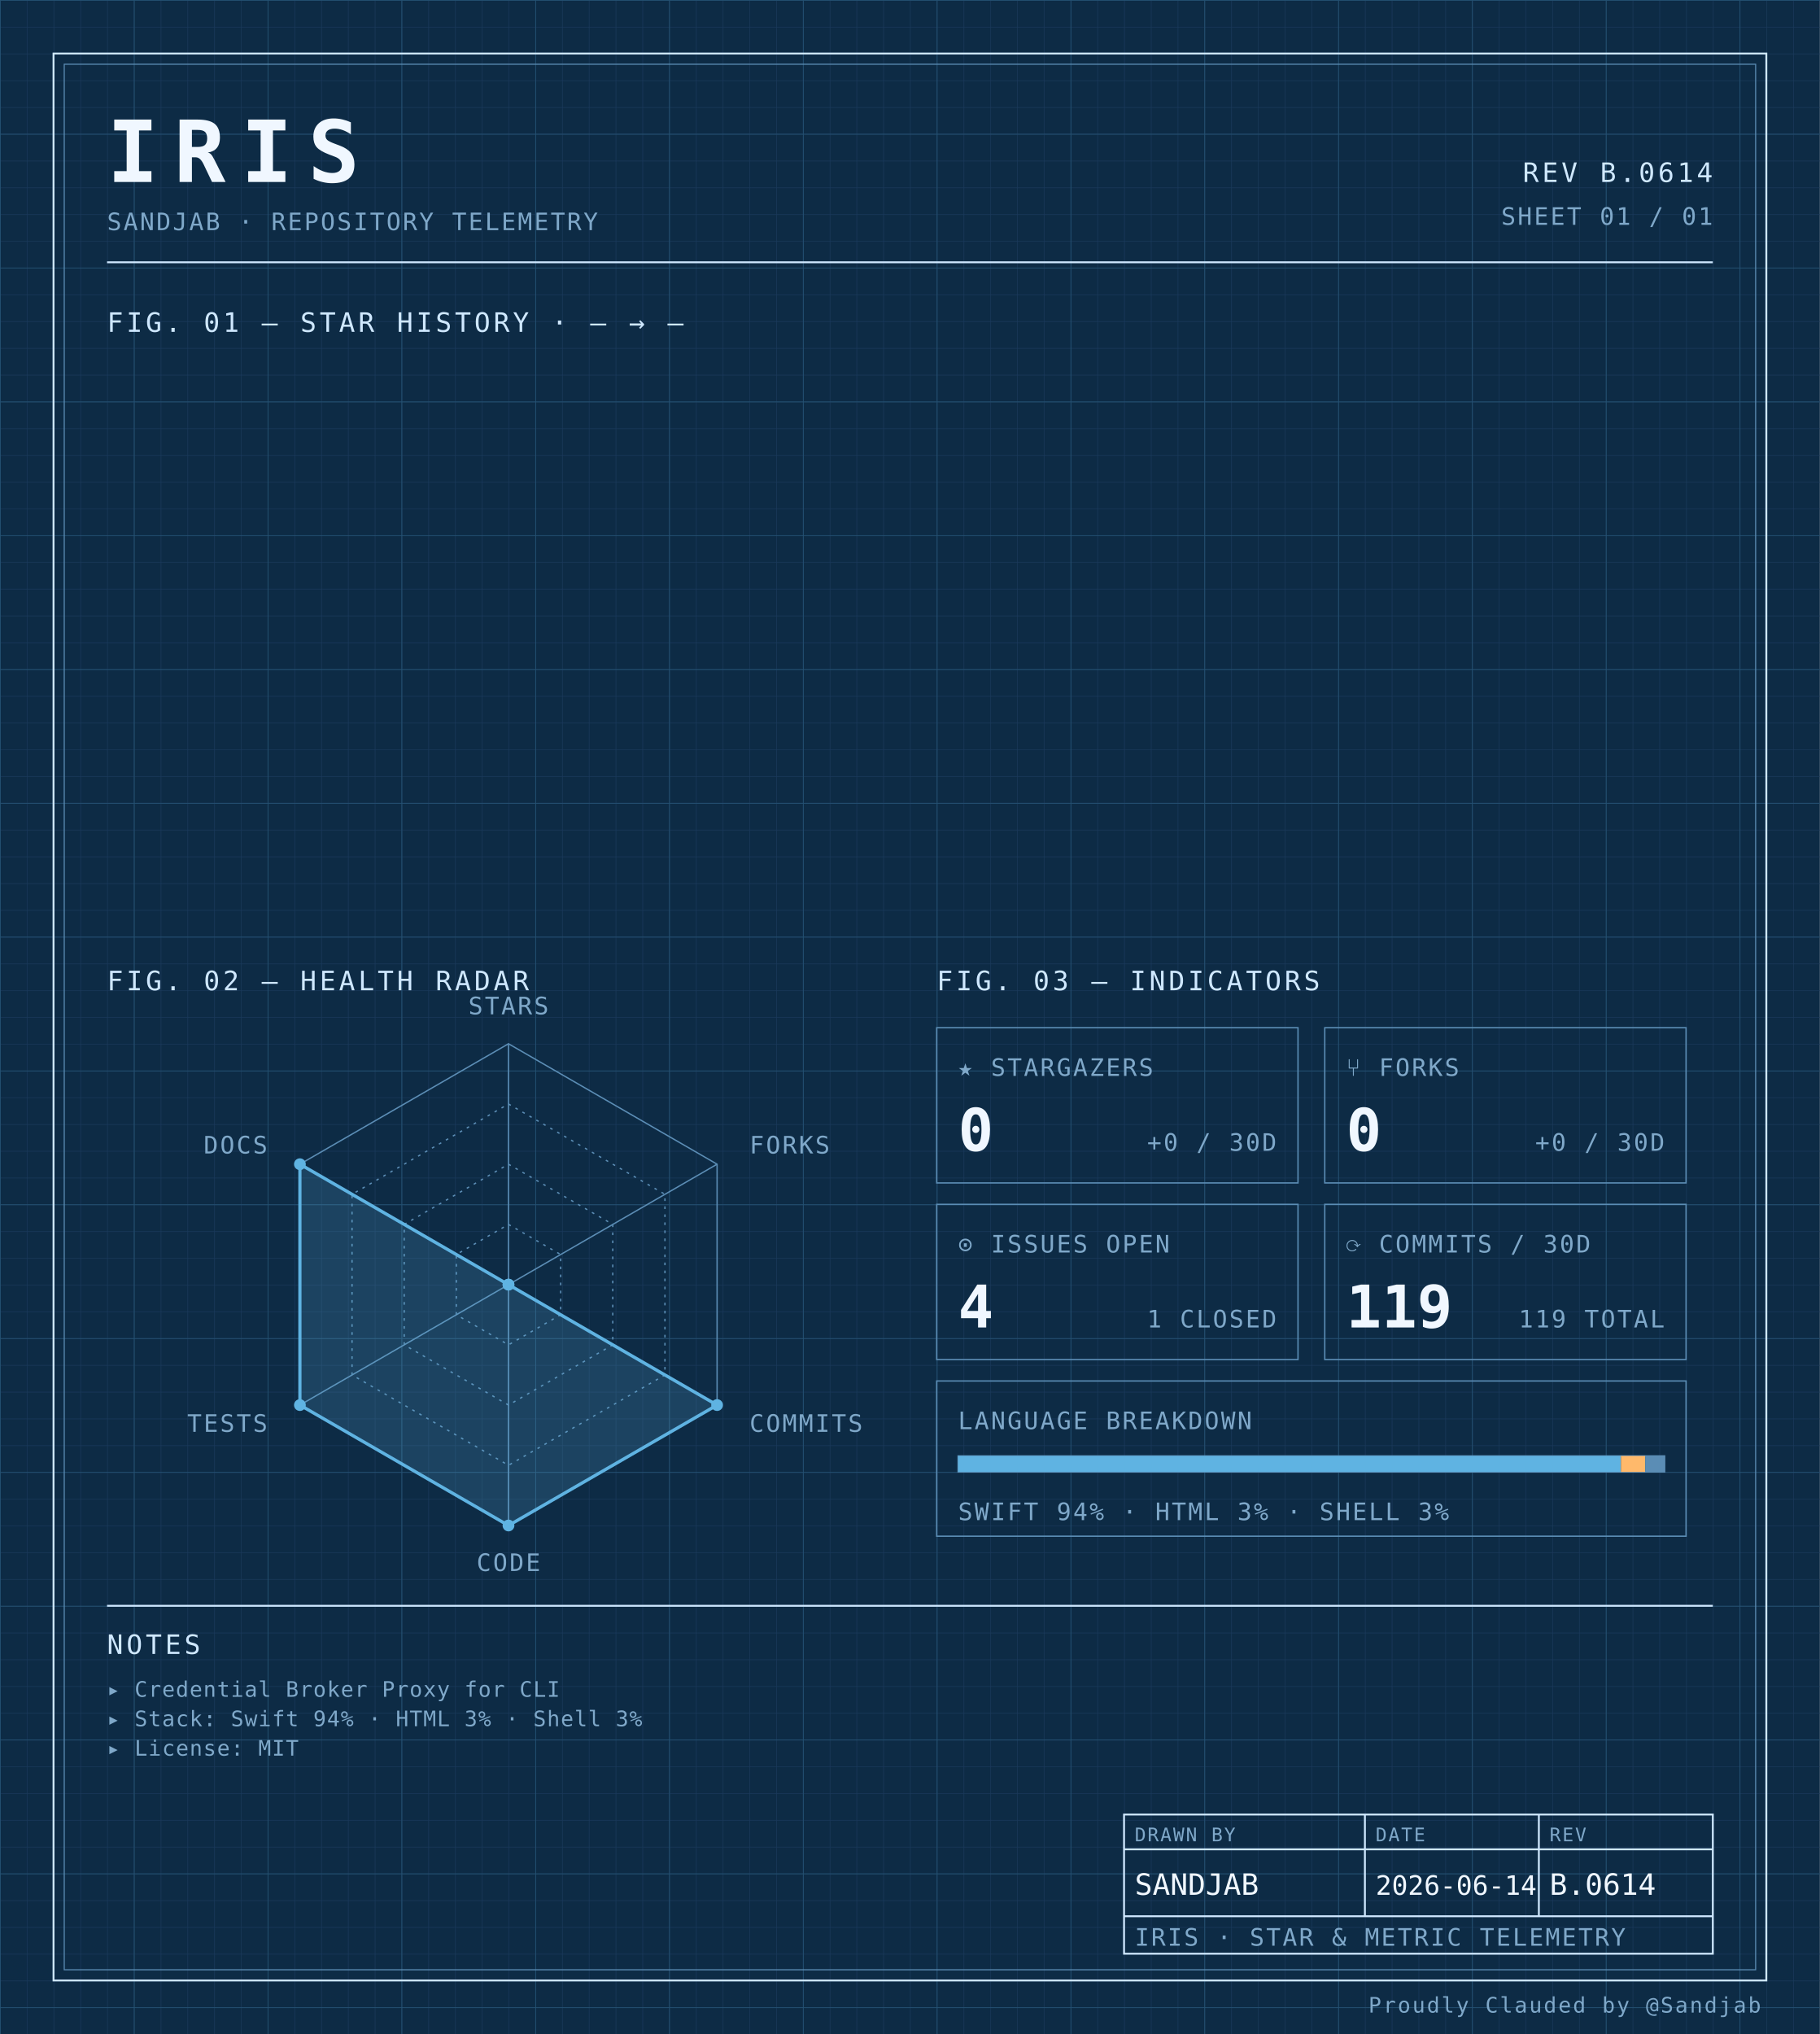
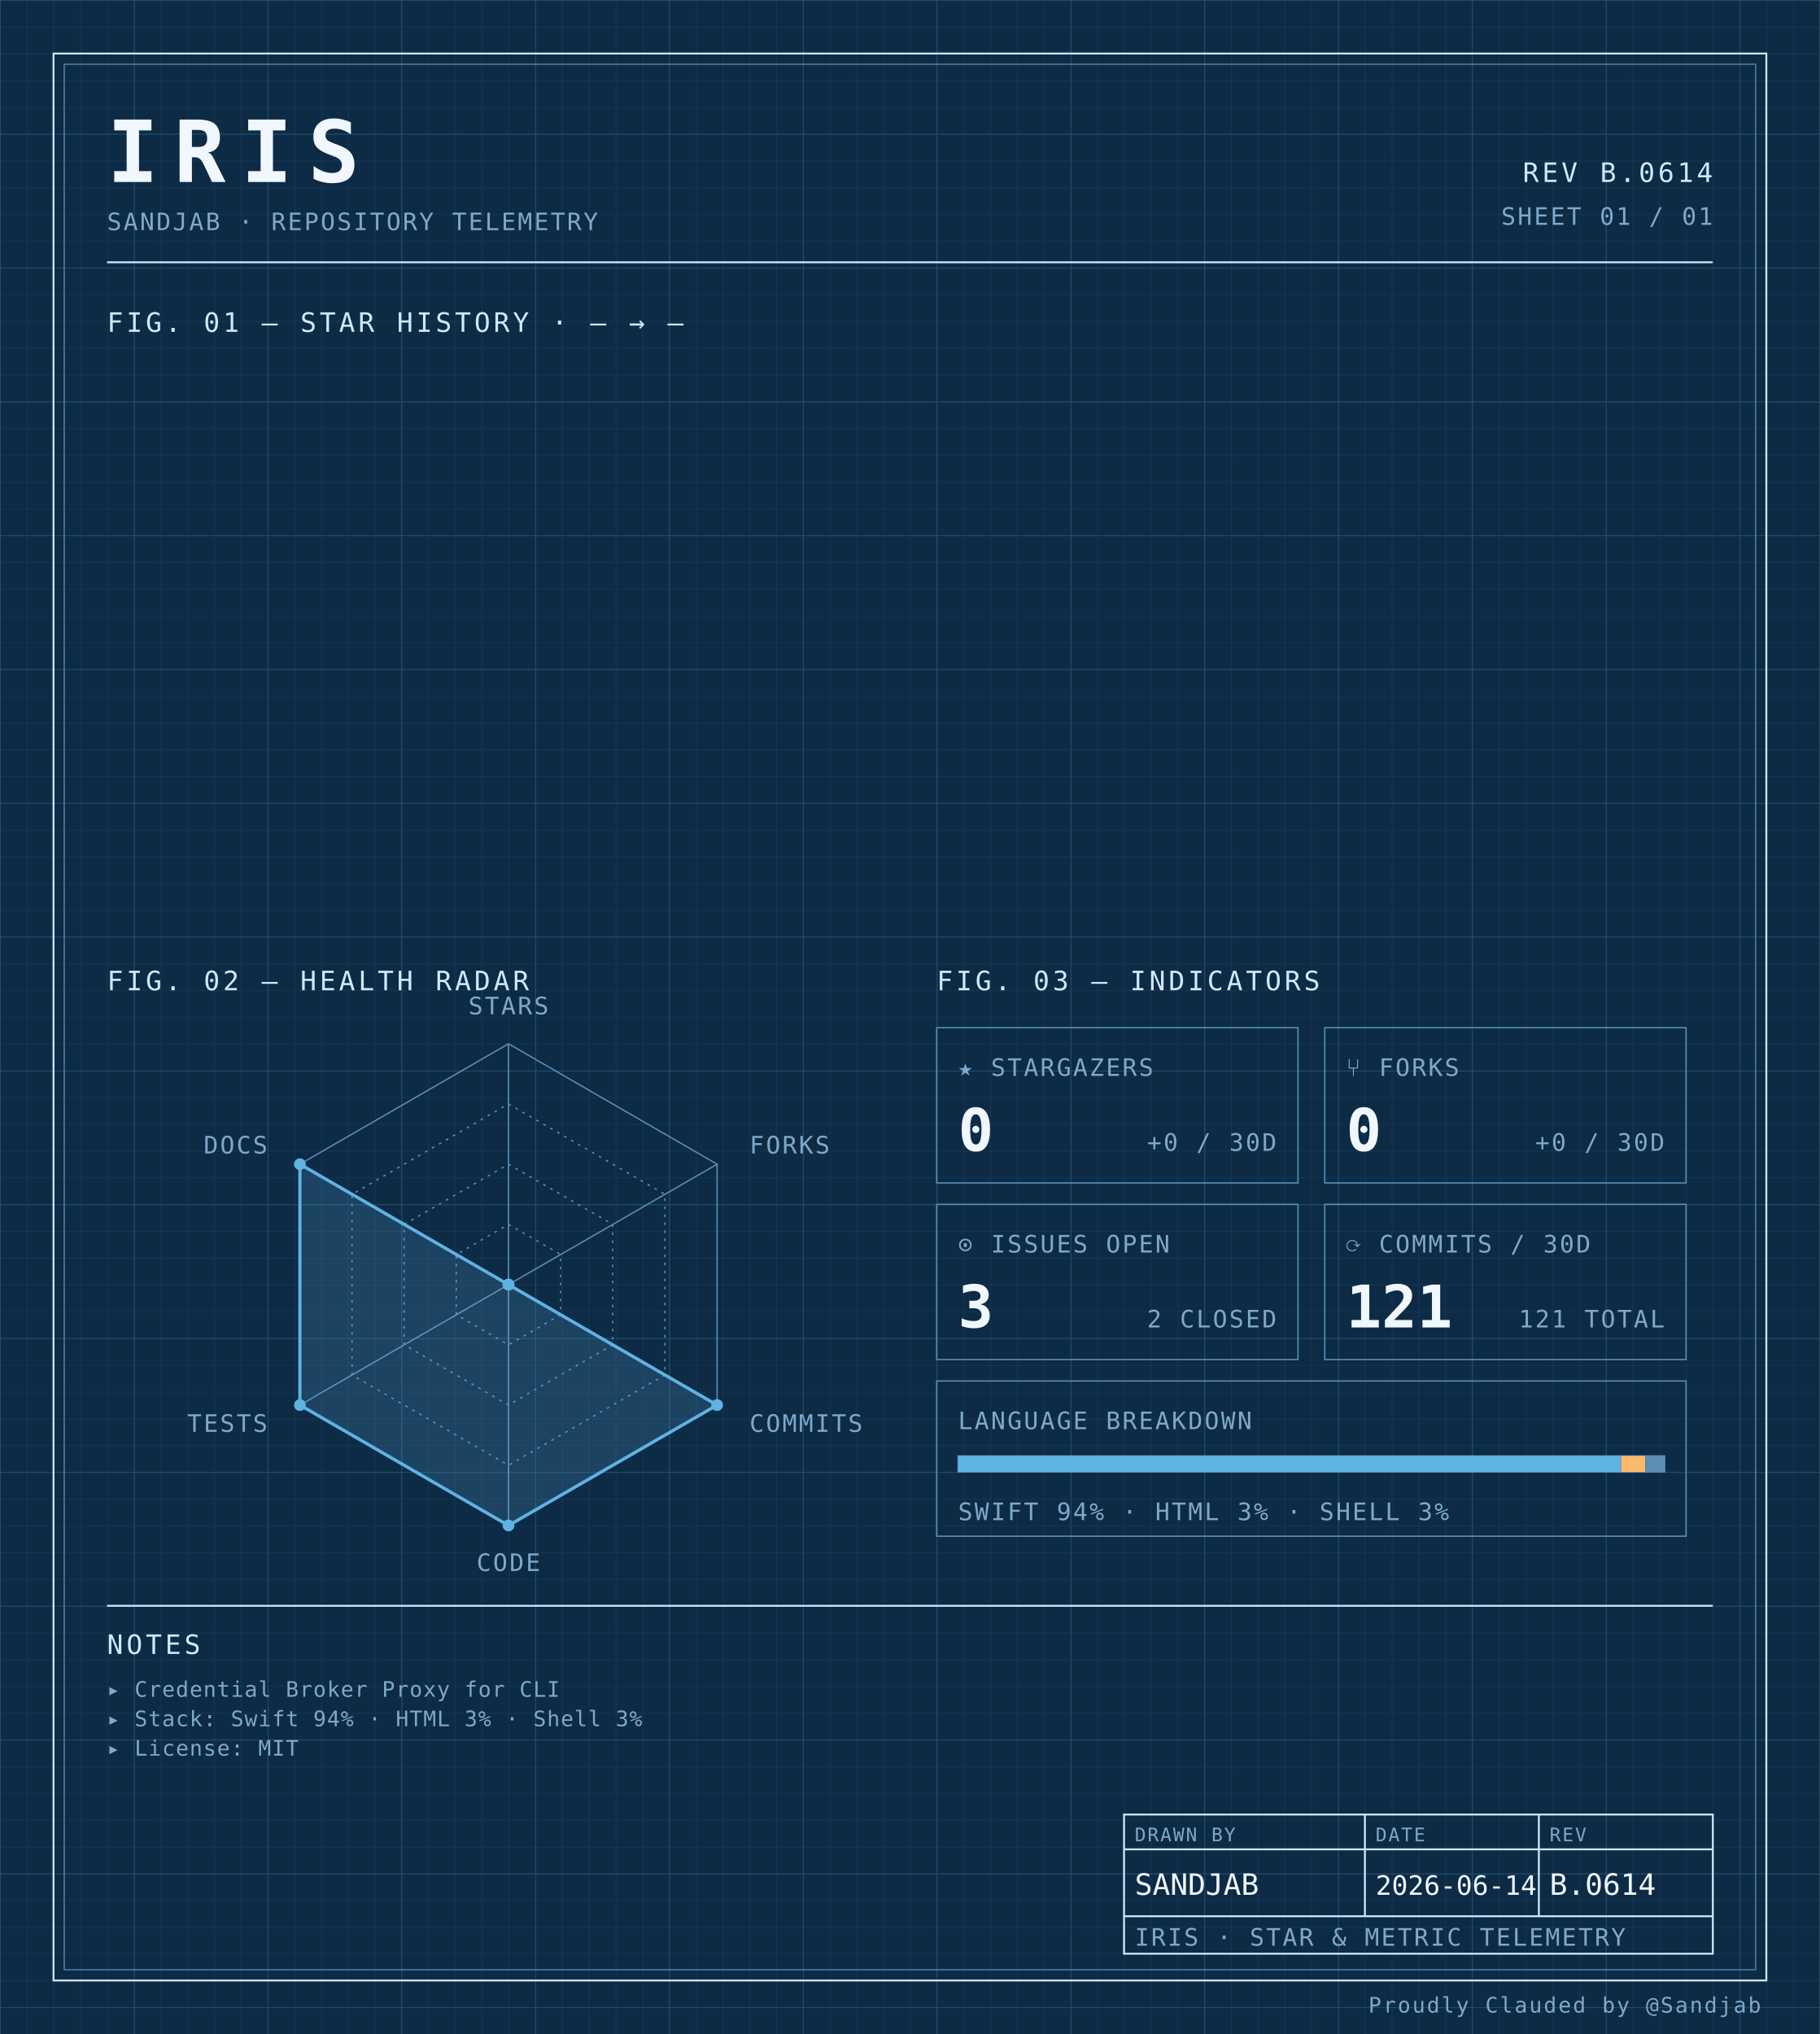
<svg xmlns="http://www.w3.org/2000/svg" width="100%" viewBox="0 0 680 760" role="img">
  <defs>
    <pattern id="grid-fine" width="10" height="10" patternUnits="userSpaceOnUse">
      <path d="M10 0H0V10" fill="none" stroke="#1a3a5c" stroke-width="0.4" />
    </pattern>
    <pattern id="grid-major" width="50" height="50" patternUnits="userSpaceOnUse">
      <path d="M50 0H0V50" fill="none" stroke="#245273" stroke-width="0.5" />
    </pattern>
  </defs>
  <rect x="0" y="0" width="680" height="760" fill="#0d2b45" />
  <rect x="0" y="0" width="680" height="760" fill="url(#grid-fine)" />
  <rect x="0" y="0" width="680" height="760" fill="url(#grid-major)" />
  <rect x="20" y="20" width="640" height="720" fill="none" stroke="#cfe8ff" stroke-width="0.7" />
  <rect x="24" y="24" width="632" height="712" fill="none" stroke="#5b8db5" stroke-width="0.4" />
  <text x="40" y="68" font-family="ui-monospace, 'SF Mono', 'JetBrains Mono', 'Cascadia Code', Consolas, monospace" font-size="32" font-weight="700" fill="#f0f7ff" text-anchor="start" letter-spacing="0.18em">IRIS</text>
  <text x="40" y="86" font-family="ui-monospace, 'SF Mono', 'JetBrains Mono', 'Cascadia Code', Consolas, monospace" font-size="9" font-weight="400" fill="#7fa8c9" text-anchor="start" letter-spacing="0.08em">SANDJAB · REPOSITORY TELEMETRY</text>
  <text x="640" y="68" font-family="ui-monospace, 'SF Mono', 'JetBrains Mono', 'Cascadia Code', Consolas, monospace" font-size="10" font-weight="400" fill="#cfe8ff" text-anchor="end" letter-spacing="0.12em">REV B.0614</text>
  <text x="640" y="84" font-family="ui-monospace, 'SF Mono', 'JetBrains Mono', 'Cascadia Code', Consolas, monospace" font-size="9" font-weight="400" fill="#7fa8c9" text-anchor="end" letter-spacing="0.08em">SHEET 01 / 01</text>
  <line x1="40" y1="98" x2="640" y2="98" stroke="#cfe8ff" stroke-width="0.7" />
  <text x="40" y="124" font-family="ui-monospace, 'SF Mono', 'JetBrains Mono', 'Cascadia Code', Consolas, monospace" font-size="10" font-weight="400" fill="#cfe8ff" text-anchor="start" letter-spacing="0.12em">FIG. 01 — STAR HISTORY · — → —</text>
  <text x="40" y="370" font-family="ui-monospace, 'SF Mono', 'JetBrains Mono', 'Cascadia Code', Consolas, monospace" font-size="10" font-weight="400" fill="#cfe8ff" text-anchor="start" letter-spacing="0.12em">FIG. 02 — HEALTH RADAR</text>
  <g transform="translate(190 480)">
    <polygon points="0.00,-90.00 77.94,-45.00 77.94,45.00 0.00,90.00 -77.94,45.00 -77.94,-45.00" fill="none" stroke="#5b8db5" stroke-width="0.5" />
    <polygon points="0.00,-67.50 58.46,-33.75 58.46,33.75 0.00,67.50 -58.46,33.75 -58.46,-33.75" fill="none" stroke="#5b8db5" stroke-width="0.5" stroke-dasharray="1,2" />
    <polygon points="0.00,-45.00 38.97,-22.50 38.97,22.50 0.00,45.00 -38.97,22.50 -38.97,-22.50" fill="none" stroke="#5b8db5" stroke-width="0.5" stroke-dasharray="1,2" />
    <polygon points="0.00,-22.50 19.49,-11.25 19.49,11.25 0.00,22.50 -19.49,11.25 -19.49,-11.25" fill="none" stroke="#5b8db5" stroke-width="0.5" stroke-dasharray="1,2" />
    <line x1="0" y1="0" x2="0.00" y2="-90.00" stroke="#5b8db5" stroke-width="0.5" />
    <line x1="0" y1="0" x2="77.94" y2="-45.00" stroke="#5b8db5" stroke-width="0.5" />
    <line x1="0" y1="0" x2="77.94" y2="45.00" stroke="#5b8db5" stroke-width="0.5" />
    <line x1="0" y1="0" x2="0.00" y2="90.00" stroke="#5b8db5" stroke-width="0.5" />
    <line x1="0" y1="0" x2="-77.94" y2="45.00" stroke="#5b8db5" stroke-width="0.5" />
    <line x1="0" y1="0" x2="-77.94" y2="-45.00" stroke="#5b8db5" stroke-width="0.5" />
    <polygon points="0.00,0.00 0.00,0.00 77.94,45.00 0.00,90.00 -77.94,45.00 -77.94,-45.00" fill="#5fb3e2" fill-opacity="0.18" stroke="#5fb3e2" stroke-width="1.2" />
    <circle cx="0.00" cy="0.00" r="2.2" fill="#5fb3e2" />
    <circle cx="0.00" cy="0.00" r="2.2" fill="#5fb3e2" />
    <circle cx="77.94" cy="45.00" r="2.2" fill="#5fb3e2" />
    <circle cx="0.00" cy="90.00" r="2.2" fill="#5fb3e2" />
    <circle cx="-77.94" cy="45.00" r="2.2" fill="#5fb3e2" />
    <circle cx="-77.94" cy="-45.00" r="2.2" fill="#5fb3e2" />
    <text x="6.3681633555662356e-15" y="-101" font-family="ui-monospace, 'SF Mono', 'JetBrains Mono', 'Cascadia Code', Consolas, monospace" font-size="9" font-weight="400" fill="#7fa8c9" text-anchor="middle" letter-spacing="0.08em">STARS</text>
    <text x="90.067" y="-49" font-family="ui-monospace, 'SF Mono', 'JetBrains Mono', 'Cascadia Code', Consolas, monospace" font-size="9" font-weight="400" fill="#7fa8c9" text-anchor="start" letter-spacing="0.08em">FORKS</text>
    <text x="90.067" y="55" font-family="ui-monospace, 'SF Mono', 'JetBrains Mono', 'Cascadia Code', Consolas, monospace" font-size="9" font-weight="400" fill="#7fa8c9" text-anchor="start" letter-spacing="0.08em">COMMITS</text>
    <text x="6.3681633555662356e-15" y="107" font-family="ui-monospace, 'SF Mono', 'JetBrains Mono', 'Cascadia Code', Consolas, monospace" font-size="9" font-weight="400" fill="#7fa8c9" text-anchor="middle" letter-spacing="0.08em">CODE</text>
    <text x="-90.067" y="55" font-family="ui-monospace, 'SF Mono', 'JetBrains Mono', 'Cascadia Code', Consolas, monospace" font-size="9" font-weight="400" fill="#7fa8c9" text-anchor="end" letter-spacing="0.08em">TESTS</text>
    <text x="-90.067" y="-49" font-family="ui-monospace, 'SF Mono', 'JetBrains Mono', 'Cascadia Code', Consolas, monospace" font-size="9" font-weight="400" fill="#7fa8c9" text-anchor="end" letter-spacing="0.08em">DOCS</text>
  </g>
  <text x="350" y="370" font-family="ui-monospace, 'SF Mono', 'JetBrains Mono', 'Cascadia Code', Consolas, monospace" font-size="10" font-weight="400" fill="#cfe8ff" text-anchor="start" letter-spacing="0.12em">FIG. 03 — INDICATORS</text>
  <rect x="350" y="384" width="135" height="58" fill="none" stroke="#5b8db5" stroke-width="0.5" />
  <text x="358" y="402" font-family="ui-monospace, 'SF Mono', 'JetBrains Mono', 'Cascadia Code', Consolas, monospace" font-size="9" font-weight="400" fill="#7fa8c9" text-anchor="start" letter-spacing="0.08em">★ STARGAZERS</text>
  <text x="358" y="430" font-family="ui-monospace, 'SF Mono', 'JetBrains Mono', 'Cascadia Code', Consolas, monospace" font-size="22" font-weight="700" fill="#f0f7ff" text-anchor="start" letter-spacing="normal">0</text>
  <text x="477" y="430" font-family="ui-monospace, 'SF Mono', 'JetBrains Mono', 'Cascadia Code', Consolas, monospace" font-size="9" font-weight="400" fill="#7fa8c9" text-anchor="end" letter-spacing="0.08em">+0 / 30D</text>
  <rect x="495" y="384" width="135" height="58" fill="none" stroke="#5b8db5" stroke-width="0.5" />
  <text x="503" y="402" font-family="ui-monospace, 'SF Mono', 'JetBrains Mono', 'Cascadia Code', Consolas, monospace" font-size="9" font-weight="400" fill="#7fa8c9" text-anchor="start" letter-spacing="0.08em">⑂ FORKS</text>
  <text x="503" y="430" font-family="ui-monospace, 'SF Mono', 'JetBrains Mono', 'Cascadia Code', Consolas, monospace" font-size="22" font-weight="700" fill="#f0f7ff" text-anchor="start" letter-spacing="normal">0</text>
  <text x="622" y="430" font-family="ui-monospace, 'SF Mono', 'JetBrains Mono', 'Cascadia Code', Consolas, monospace" font-size="9" font-weight="400" fill="#7fa8c9" text-anchor="end" letter-spacing="0.08em">+0 / 30D</text>
  <rect x="350" y="450" width="135" height="58" fill="none" stroke="#5b8db5" stroke-width="0.5" />
  <text x="358" y="468" font-family="ui-monospace, 'SF Mono', 'JetBrains Mono', 'Cascadia Code', Consolas, monospace" font-size="9" font-weight="400" fill="#7fa8c9" text-anchor="start" letter-spacing="0.08em">⊙ ISSUES OPEN</text>
-   <text x="358" y="496" font-family="ui-monospace, 'SF Mono', 'JetBrains Mono', 'Cascadia Code', Consolas, monospace" font-size="22" font-weight="700" fill="#f0f7ff" text-anchor="start" letter-spacing="normal">4</text>
-   <text x="477" y="496" font-family="ui-monospace, 'SF Mono', 'JetBrains Mono', 'Cascadia Code', Consolas, monospace" font-size="9" font-weight="400" fill="#7fa8c9" text-anchor="end" letter-spacing="0.08em">1 CLOSED</text>
+   <text x="358" y="496" font-family="ui-monospace, 'SF Mono', 'JetBrains Mono', 'Cascadia Code', Consolas, monospace" font-size="22" font-weight="700" fill="#f0f7ff" text-anchor="start" letter-spacing="normal">3</text>
+   <text x="477" y="496" font-family="ui-monospace, 'SF Mono', 'JetBrains Mono', 'Cascadia Code', Consolas, monospace" font-size="9" font-weight="400" fill="#7fa8c9" text-anchor="end" letter-spacing="0.08em">2 CLOSED</text>
  <rect x="495" y="450" width="135" height="58" fill="none" stroke="#5b8db5" stroke-width="0.5" />
  <text x="503" y="468" font-family="ui-monospace, 'SF Mono', 'JetBrains Mono', 'Cascadia Code', Consolas, monospace" font-size="9" font-weight="400" fill="#7fa8c9" text-anchor="start" letter-spacing="0.08em">⟳ COMMITS / 30D</text>
-   <text x="503" y="496" font-family="ui-monospace, 'SF Mono', 'JetBrains Mono', 'Cascadia Code', Consolas, monospace" font-size="22" font-weight="700" fill="#f0f7ff" text-anchor="start" letter-spacing="normal">119</text>
-   <text x="622" y="496" font-family="ui-monospace, 'SF Mono', 'JetBrains Mono', 'Cascadia Code', Consolas, monospace" font-size="9" font-weight="400" fill="#7fa8c9" text-anchor="end" letter-spacing="0.08em">119 TOTAL</text>
+   <text x="503" y="496" font-family="ui-monospace, 'SF Mono', 'JetBrains Mono', 'Cascadia Code', Consolas, monospace" font-size="22" font-weight="700" fill="#f0f7ff" text-anchor="start" letter-spacing="normal">121</text>
+   <text x="622" y="496" font-family="ui-monospace, 'SF Mono', 'JetBrains Mono', 'Cascadia Code', Consolas, monospace" font-size="9" font-weight="400" fill="#7fa8c9" text-anchor="end" letter-spacing="0.08em">121 TOTAL</text>
  <rect x="350" y="516" width="280" height="58" fill="none" stroke="#5b8db5" stroke-width="0.5" />
  <text x="358" y="534" font-family="ui-monospace, 'SF Mono', 'JetBrains Mono', 'Cascadia Code', Consolas, monospace" font-size="9" font-weight="400" fill="#7fa8c9" text-anchor="start" letter-spacing="0.08em">LANGUAGE BREAKDOWN</text>
  <rect x="358" y="544" width="264" height="6" fill="none" stroke="#5b8db5" stroke-width="0.5" />
-   <rect x="358" y="544" width="247.66" height="6" fill="#5fb3e2" />
-   <rect x="605.66" y="544" width="9.07" height="6" fill="#ffb96b" />
-   <rect x="614.733" y="544" width="7.27" height="6" fill="#5b8db5" />
+   <rect x="358" y="544" width="247.75" height="6" fill="#5fb3e2" />
+   <rect x="605.751" y="544" width="9.02" height="6" fill="#ffb96b" />
+   <rect x="614.774" y="544" width="7.23" height="6" fill="#5b8db5" />
  <text x="358" y="568" font-family="ui-monospace, 'SF Mono', 'JetBrains Mono', 'Cascadia Code', Consolas, monospace" font-size="9" font-weight="400" fill="#7fa8c9" text-anchor="start" letter-spacing="0.08em">SWIFT 94% · HTML 3% · SHELL 3%</text>
  <line x1="40" y1="600" x2="640" y2="600" stroke="#cfe8ff" stroke-width="0.7" />
  <text x="40" y="618" font-family="ui-monospace, 'SF Mono', 'JetBrains Mono', 'Cascadia Code', Consolas, monospace" font-size="10" font-weight="400" fill="#cfe8ff" text-anchor="start" letter-spacing="0.12em">NOTES</text>
  <text x="40" y="634" font-family="ui-monospace, 'SF Mono', 'JetBrains Mono', 'Cascadia Code', Consolas, monospace" font-size="8" font-weight="400" fill="#7fa8c9" text-anchor="start" letter-spacing="0.04em">▸ Credential Broker Proxy for CLI</text>
  <text x="40" y="645" font-family="ui-monospace, 'SF Mono', 'JetBrains Mono', 'Cascadia Code', Consolas, monospace" font-size="8" font-weight="400" fill="#7fa8c9" text-anchor="start" letter-spacing="0.04em">▸ Stack: Swift 94% · HTML 3% · Shell 3%</text>
  <text x="40" y="656" font-family="ui-monospace, 'SF Mono', 'JetBrains Mono', 'Cascadia Code', Consolas, monospace" font-size="8" font-weight="400" fill="#7fa8c9" text-anchor="start" letter-spacing="0.04em">▸ License: MIT</text>
  <rect x="420" y="678" width="220" height="52" fill="none" stroke="#cfe8ff" stroke-width="0.7" />
  <line x1="420" y1="691" x2="640" y2="691" stroke="#cfe8ff" stroke-width="0.7" />
  <line x1="420" y1="716" x2="640" y2="716" stroke="#cfe8ff" stroke-width="0.7" />
  <line x1="510" y1="678" x2="510" y2="716" stroke="#cfe8ff" stroke-width="0.7" />
  <line x1="575" y1="678" x2="575" y2="716" stroke="#cfe8ff" stroke-width="0.7" />
  <text x="424" y="688" font-family="ui-monospace, 'SF Mono', 'JetBrains Mono', 'Cascadia Code', Consolas, monospace" font-size="7" font-weight="400" fill="#7fa8c9" text-anchor="start" letter-spacing="0.08em">DRAWN BY</text>
  <text x="514" y="688" font-family="ui-monospace, 'SF Mono', 'JetBrains Mono', 'Cascadia Code', Consolas, monospace" font-size="7" font-weight="400" fill="#7fa8c9" text-anchor="start" letter-spacing="0.08em">DATE</text>
  <text x="579" y="688" font-family="ui-monospace, 'SF Mono', 'JetBrains Mono', 'Cascadia Code', Consolas, monospace" font-size="7" font-weight="400" fill="#7fa8c9" text-anchor="start" letter-spacing="0.08em">REV</text>
  <text x="424" y="708" font-family="ui-monospace, 'SF Mono', 'JetBrains Mono', 'Cascadia Code', Consolas, monospace" font-size="11" font-weight="400" fill="#f0f7ff" text-anchor="start" letter-spacing="normal">SANDJAB</text>
  <text x="514" y="708" font-family="ui-monospace, 'SF Mono', 'JetBrains Mono', 'Cascadia Code', Consolas, monospace" font-size="10" font-weight="400" fill="#f0f7ff" text-anchor="start" letter-spacing="normal">2026-06-14</text>
  <text x="579" y="708" font-family="ui-monospace, 'SF Mono', 'JetBrains Mono', 'Cascadia Code', Consolas, monospace" font-size="11" font-weight="400" fill="#f0f7ff" text-anchor="start" letter-spacing="normal">B.0614</text>
  <text x="424" y="727" font-family="ui-monospace, 'SF Mono', 'JetBrains Mono', 'Cascadia Code', Consolas, monospace" font-size="9" font-weight="400" fill="#7fa8c9" text-anchor="start" letter-spacing="0.08em">IRIS · STAR &amp; METRIC TELEMETRY</text>
  <text x="658" y="752" font-family="ui-monospace, 'SF Mono', 'JetBrains Mono', 'Cascadia Code', Consolas, monospace" font-size="8" font-weight="400" fill="#7fa8c9" text-anchor="end" letter-spacing="0.08em">Proudly Clauded by @Sandjab</text>
</svg>
